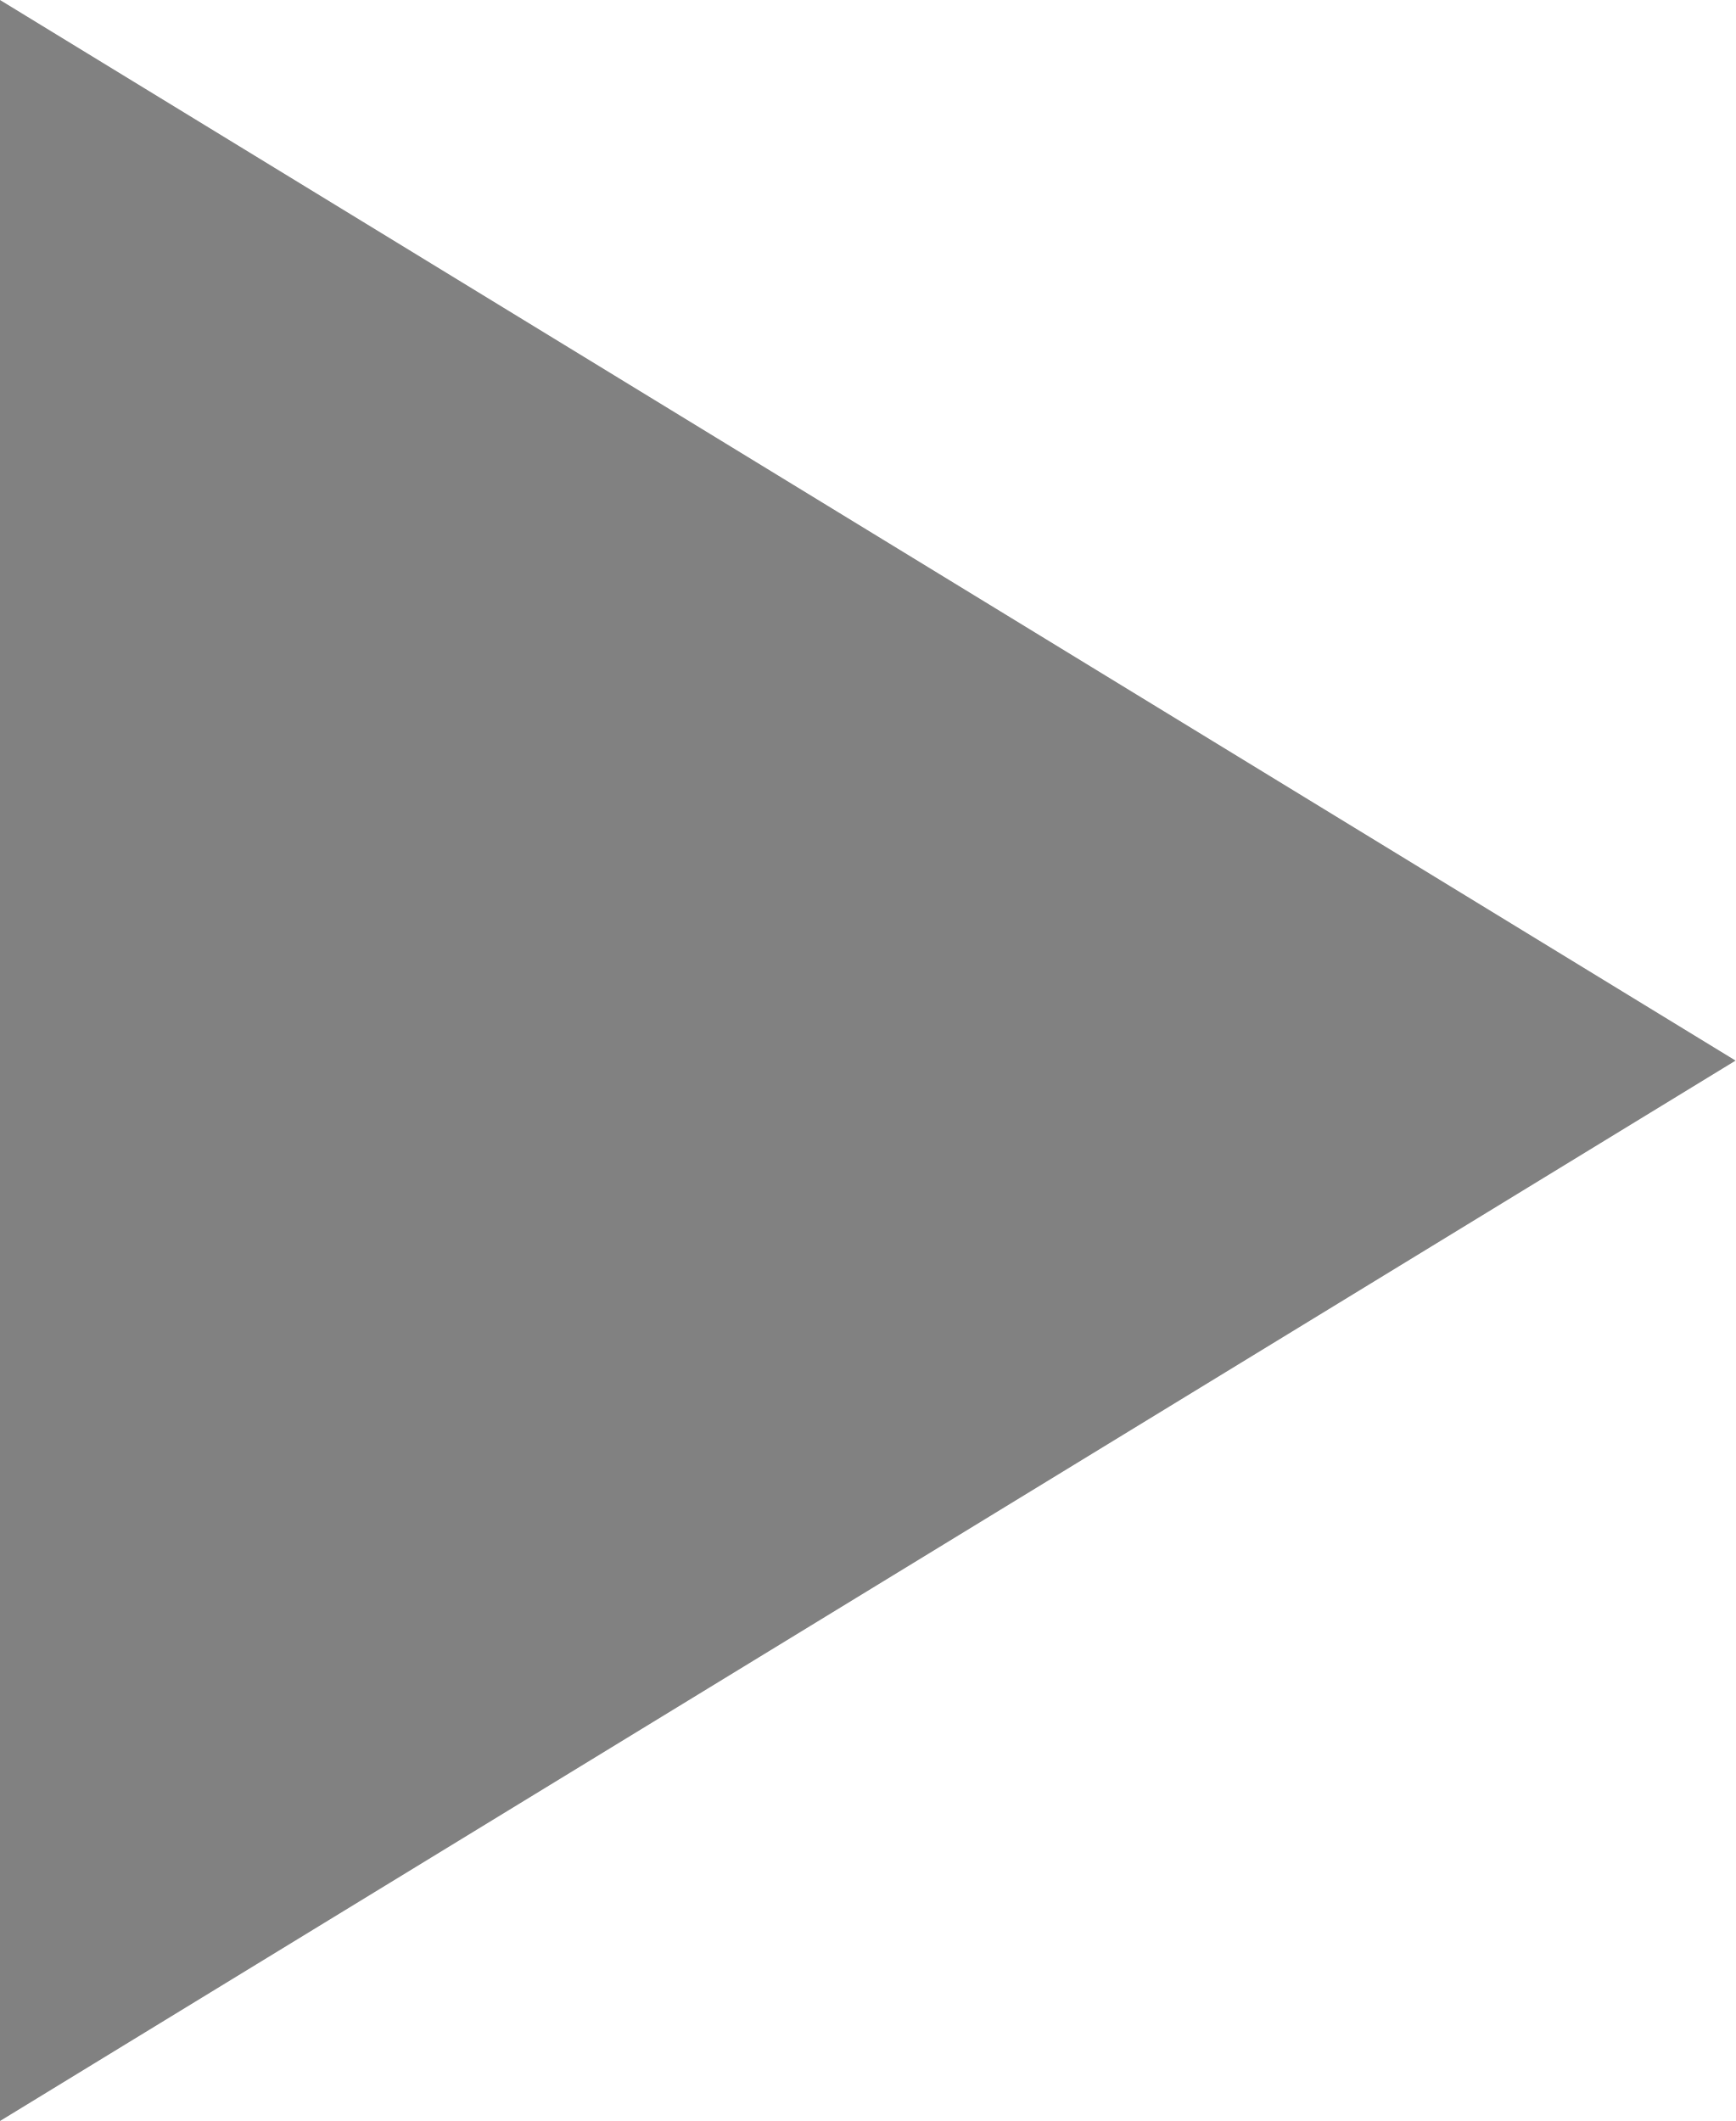
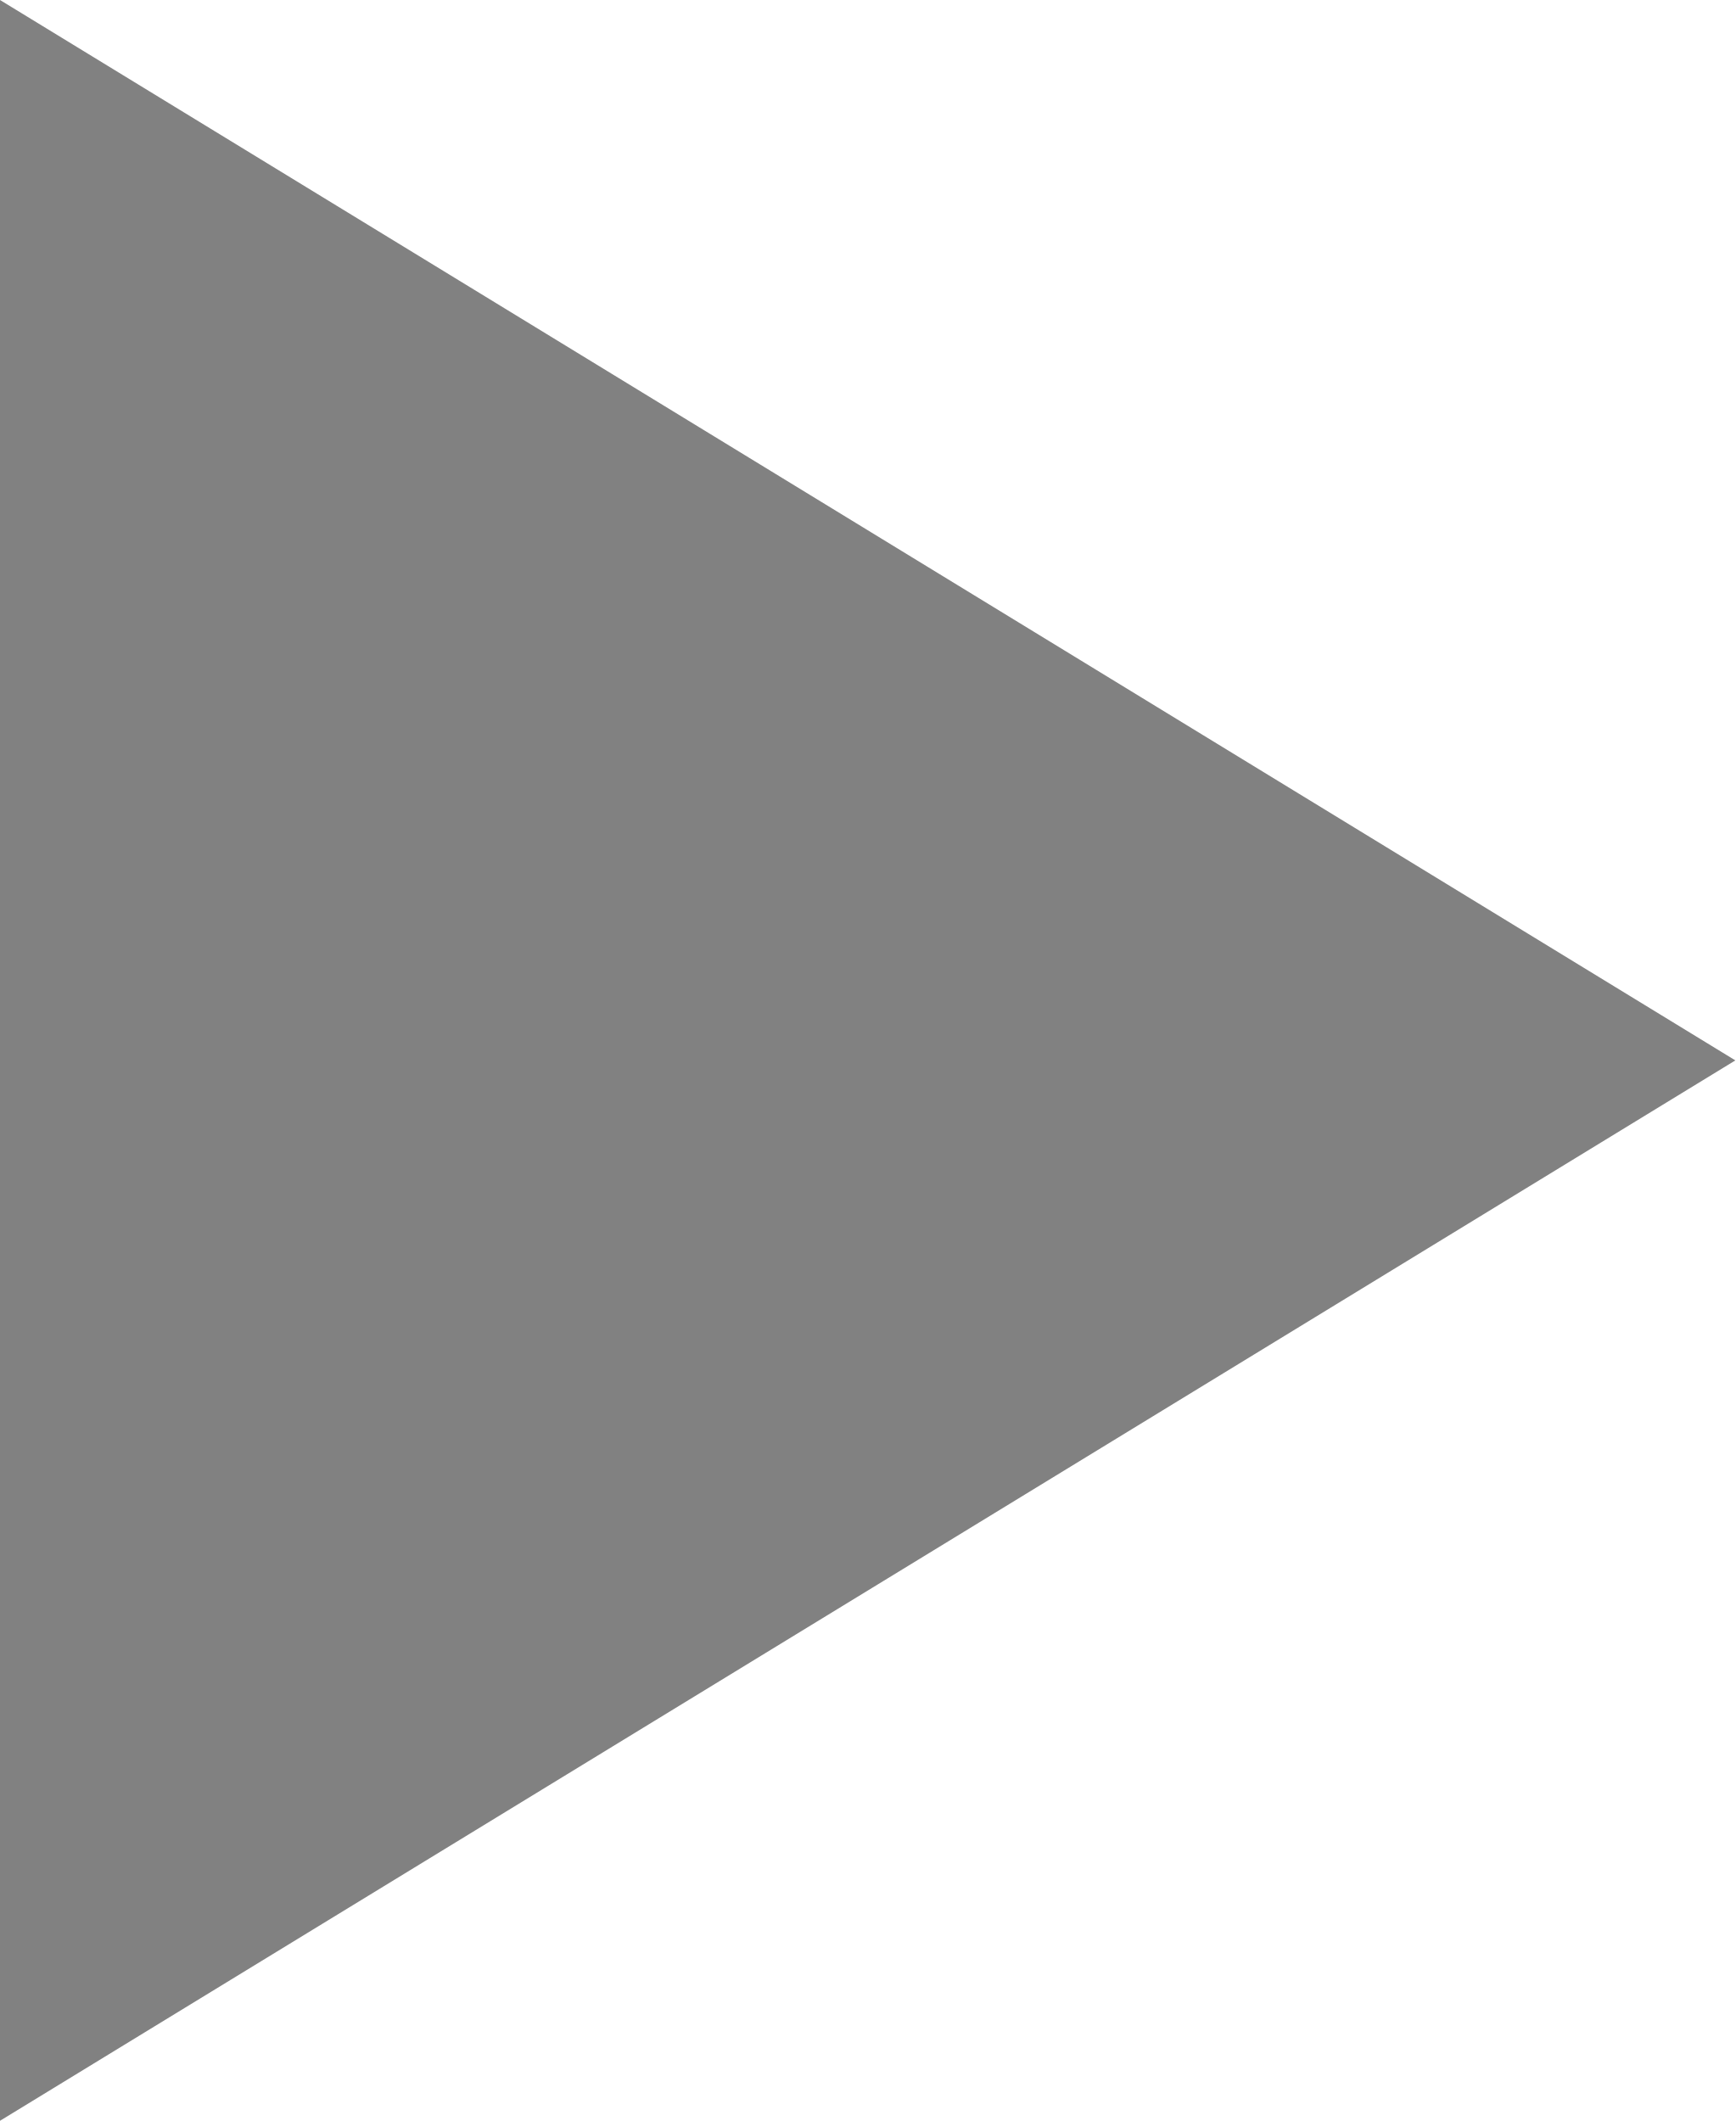
<svg xmlns="http://www.w3.org/2000/svg" viewBox="0 0 8.101 9.901">
-   <path d="M0 9.901V0l8.101 4.951L0 9.901z" fill="#818181" />
+   <path d="M0 9.9V0l8.1 4.95L0 9.9z" fill="#818181" />
</svg>
